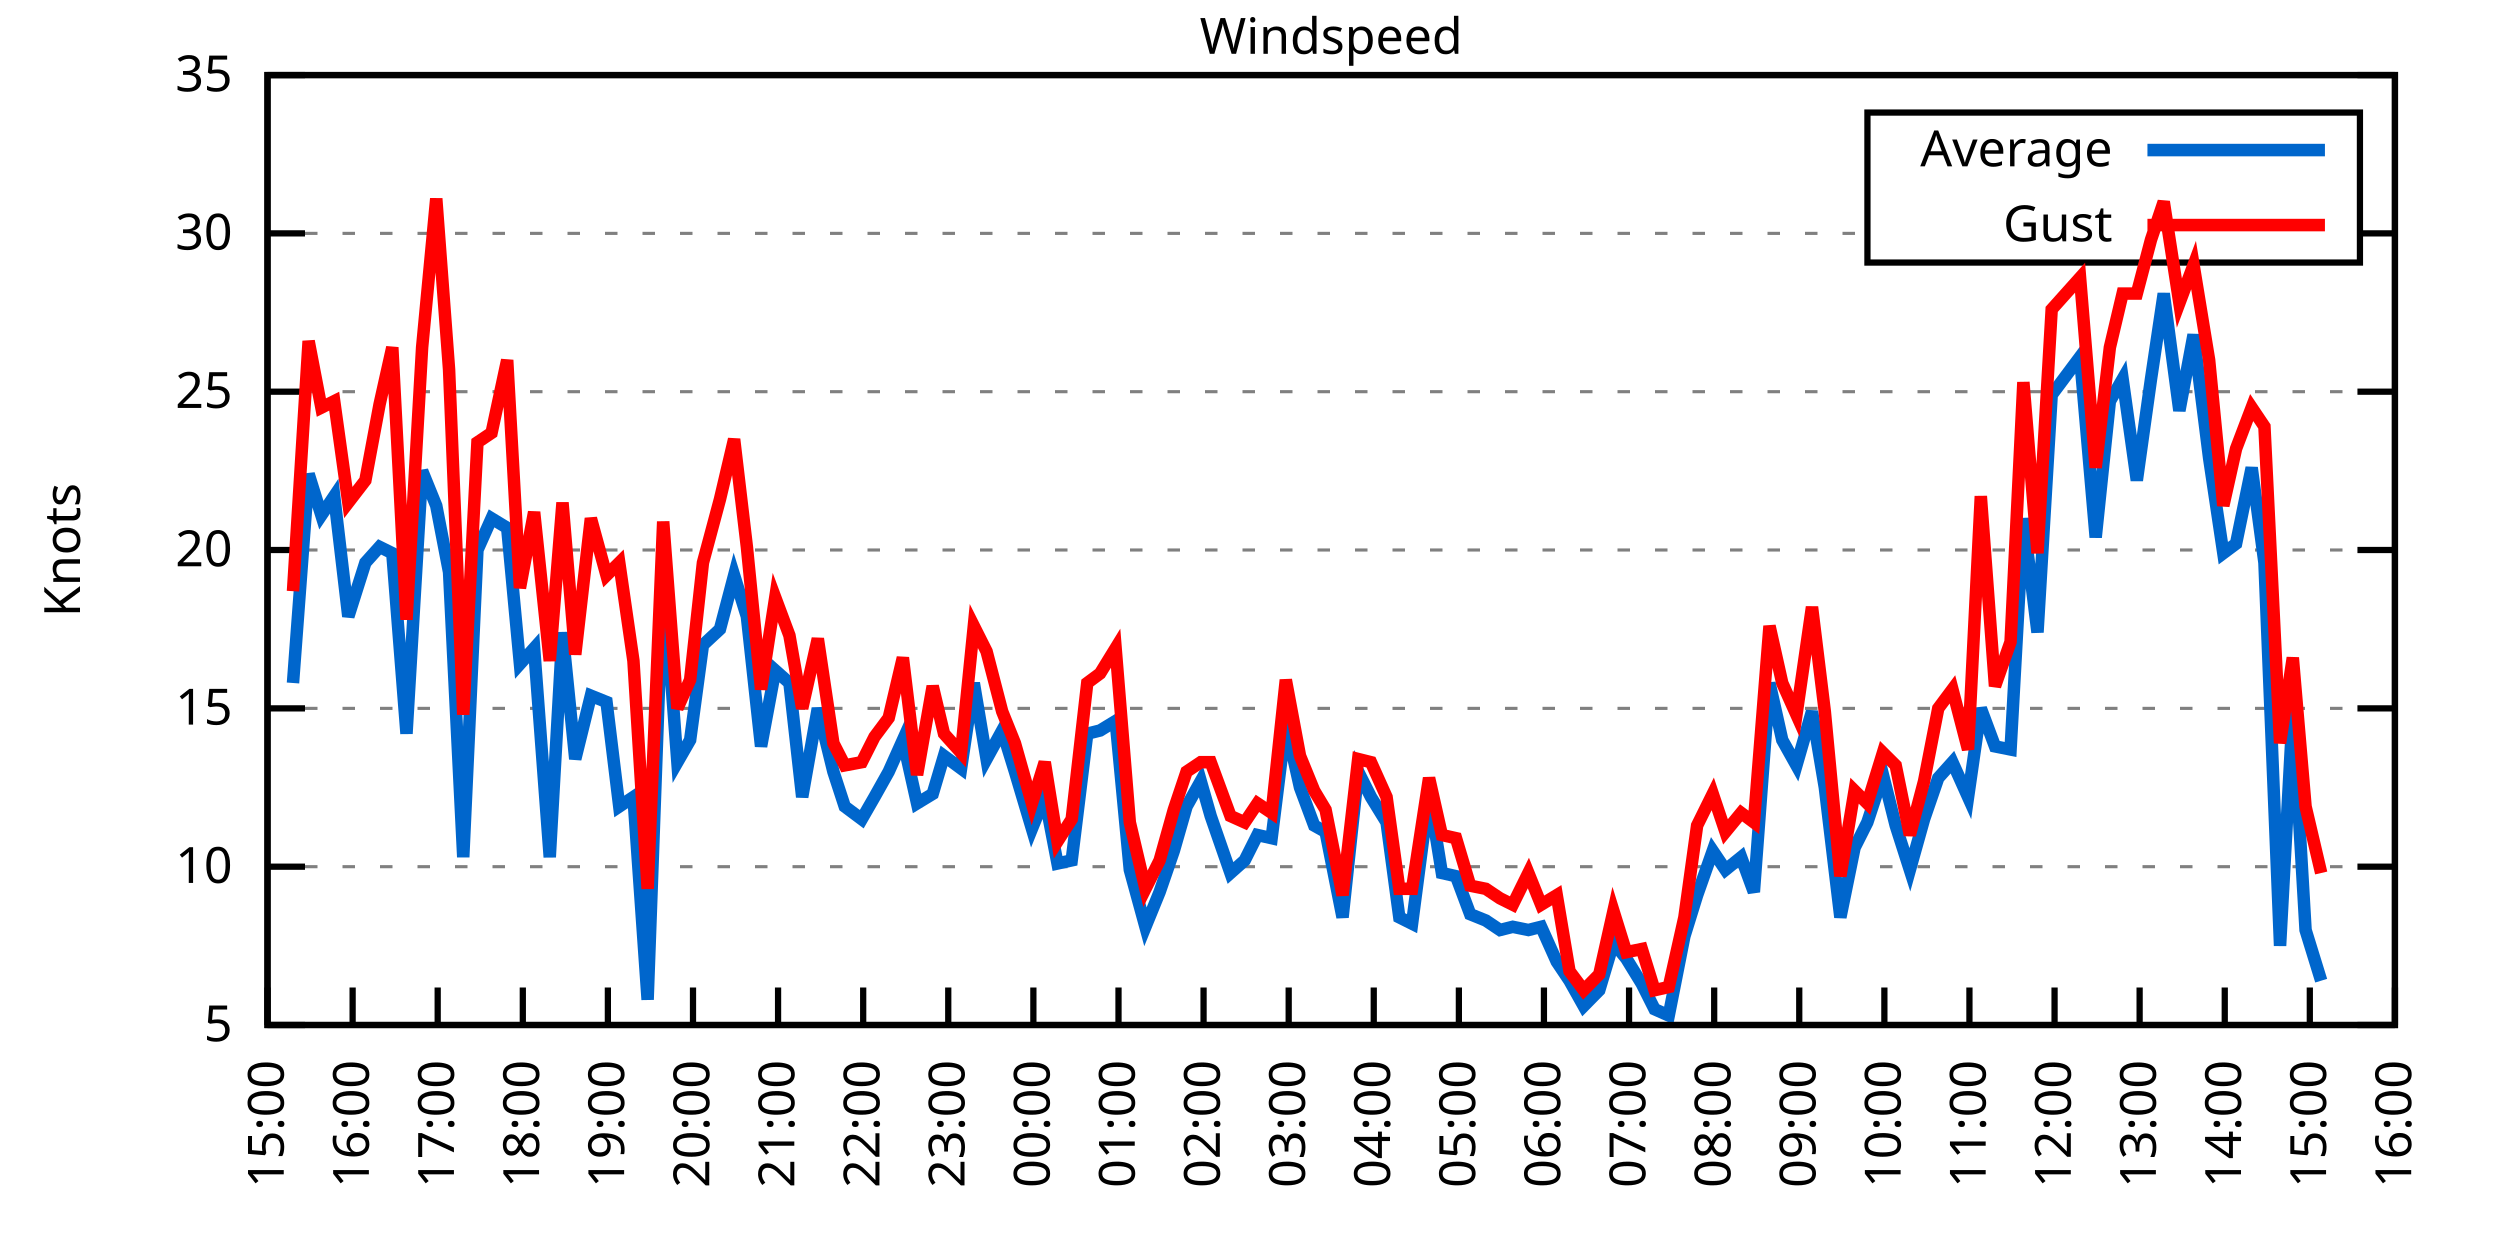
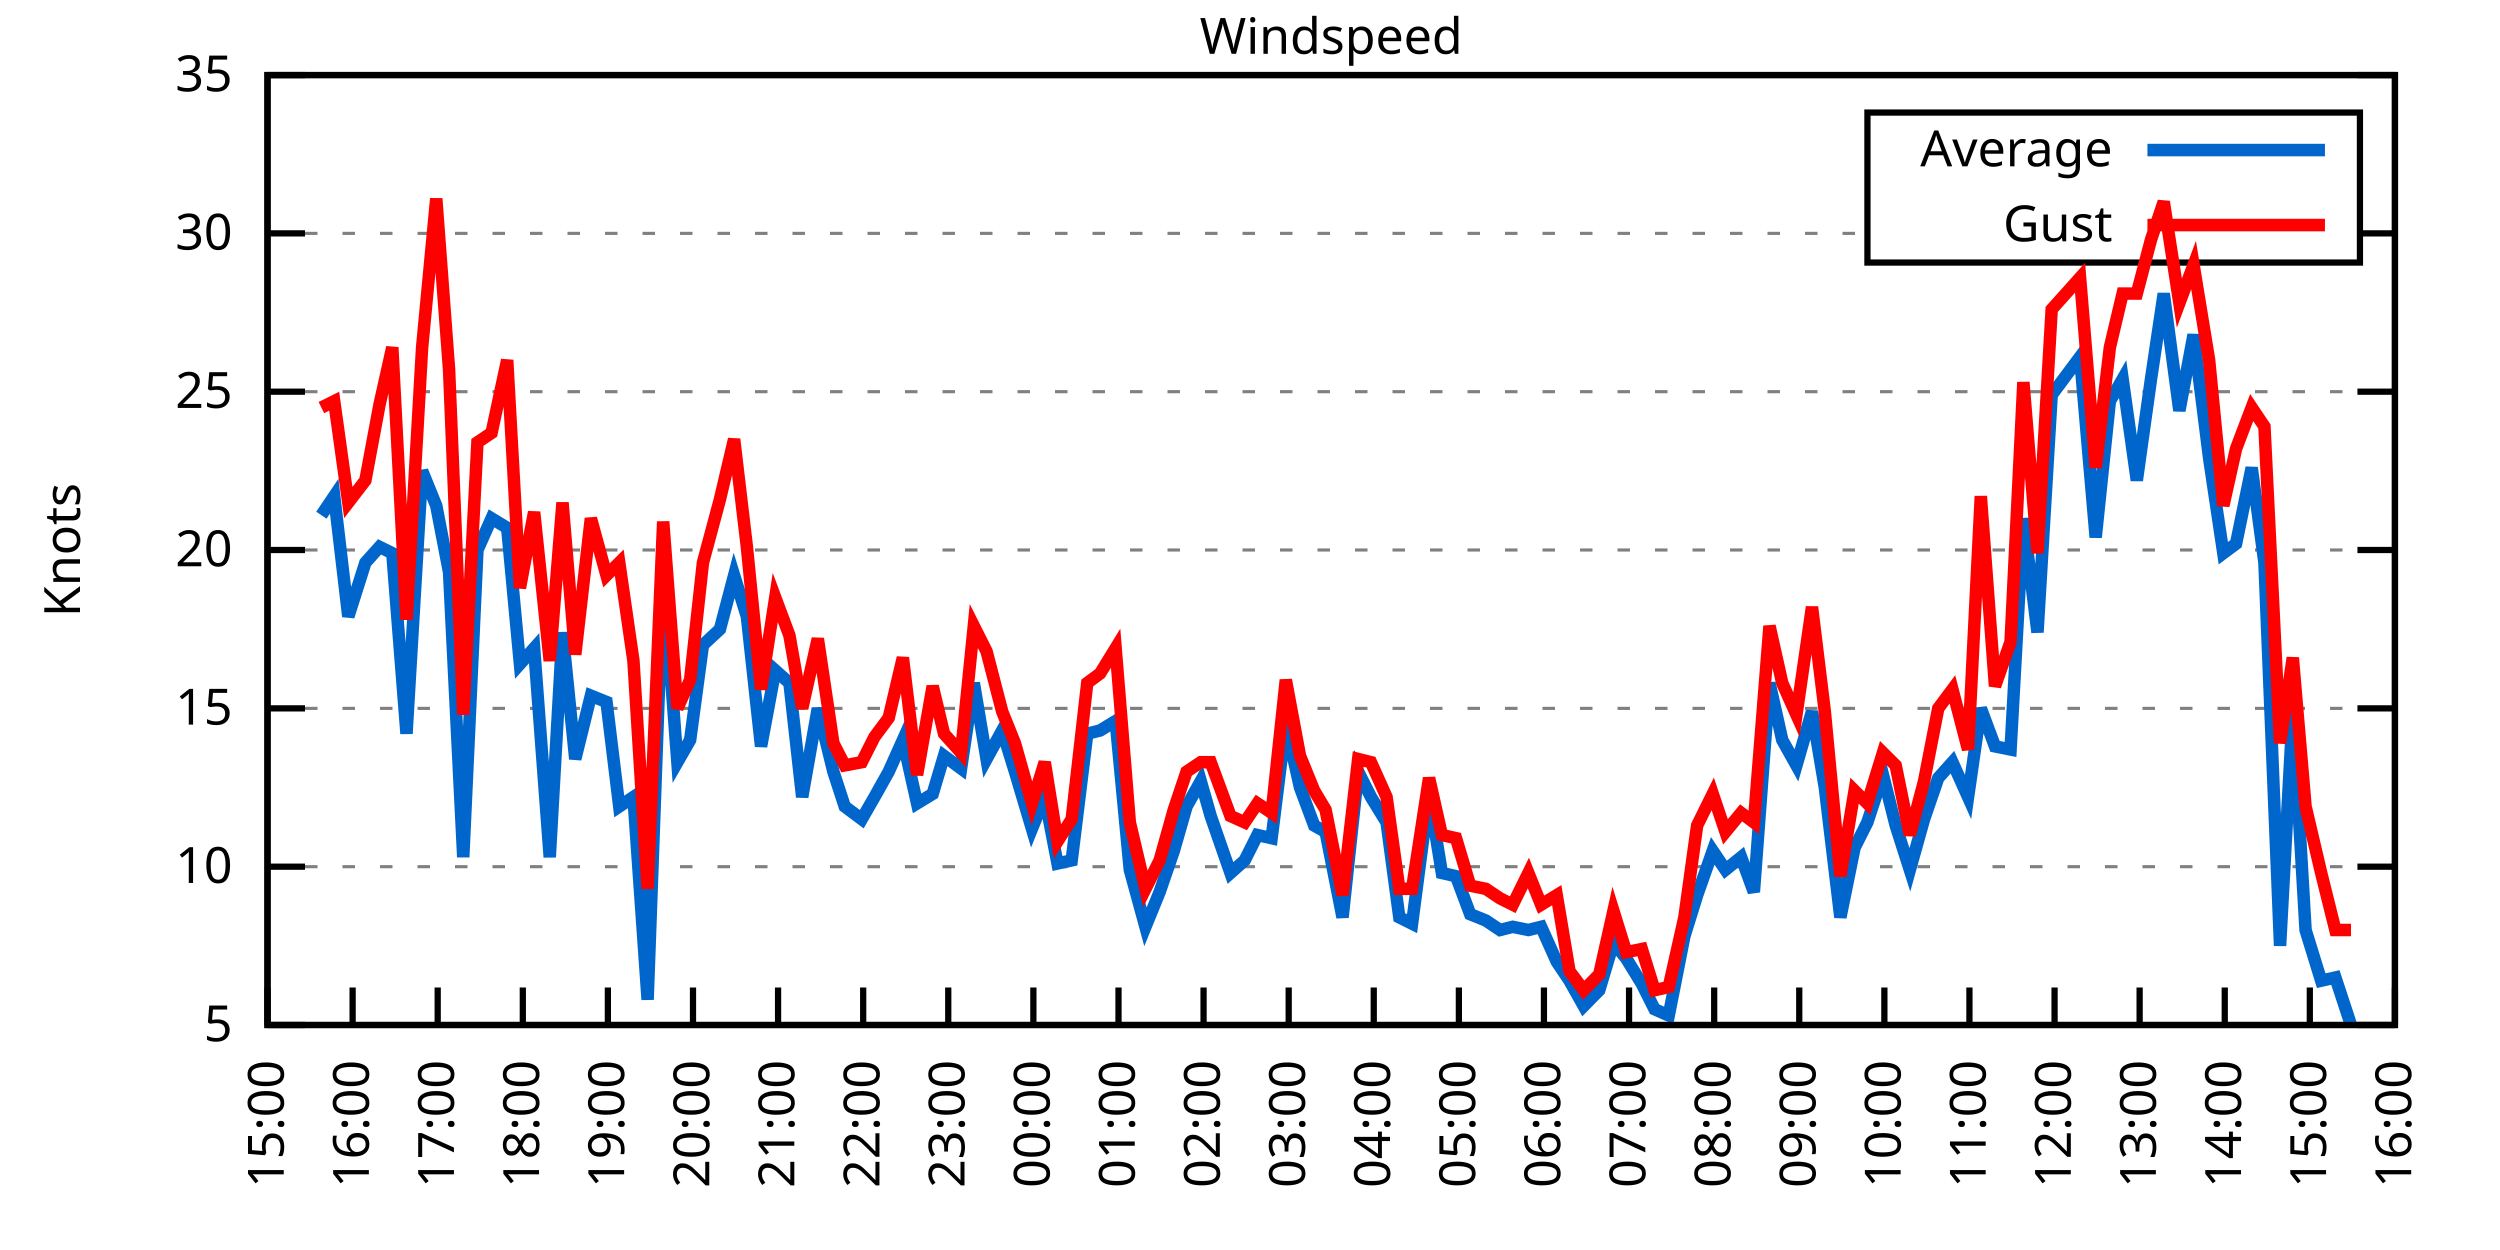
<svg xmlns="http://www.w3.org/2000/svg" xmlns:xlink="http://www.w3.org/1999/xlink" width="400" height="200" viewBox="0 0 400 200">
  <g id="gnuplot_canvas">
    <rect x="0" y="0" width="400" height="200" fill="none" />
    <defs>
      <circle id="gpDot" r="0.5" stroke-width="0.5" stroke="currentColor" />
      <path id="gpPt0" stroke-width="0.333" stroke="currentColor" d="M-1,0 h2 M0,-1 v2" />
      <path id="gpPt1" stroke-width="0.333" stroke="currentColor" d="M-1,-1 L1,1 M1,-1 L-1,1" />
      <path id="gpPt2" stroke-width="0.333" stroke="currentColor" d="M-1,0 L1,0 M0,-1 L0,1 M-1,-1 L1,1 M-1,1 L1,-1" />
      <rect id="gpPt3" stroke-width="0.333" stroke="currentColor" x="-1" y="-1" width="2" height="2" />
      <rect id="gpPt4" stroke-width="0.333" stroke="currentColor" fill="currentColor" x="-1" y="-1" width="2" height="2" />
      <circle id="gpPt5" stroke-width="0.333" stroke="currentColor" cx="0" cy="0" r="1" />
      <use xlink:href="#gpPt5" id="gpPt6" fill="currentColor" stroke="none" />
      <path id="gpPt7" stroke-width="0.333" stroke="currentColor" d="M0,-1.33 L-1.33,0.67 L1.33,0.67 z" />
      <use xlink:href="#gpPt7" id="gpPt8" fill="currentColor" stroke="none" />
      <use xlink:href="#gpPt7" id="gpPt9" stroke="currentColor" transform="rotate(180)" />
      <use xlink:href="#gpPt9" id="gpPt10" fill="currentColor" stroke="none" />
      <use xlink:href="#gpPt3" id="gpPt11" stroke="currentColor" transform="rotate(45)" />
      <use xlink:href="#gpPt11" id="gpPt12" fill="currentColor" stroke="none" />
      <path id="gpPt13" stroke-width="0.333" stroke="currentColor" d="M0,1.330 L1.265,0.411 L0.782,-1.067 L-0.782,-1.076 L-1.265,0.411 z" />
      <use xlink:href="#gpPt13" id="gpPt14" fill="currentColor" stroke="none" />
      <filter id="textbox" filterUnits="objectBoundingBox" x="0" y="0" height="1" width="1">
        <feFlood flood-color="white" flood-opacity="1" result="bgnd" />
        <feComposite in="SourceGraphic" in2="bgnd" operator="atop" />
      </filter>
      <filter id="greybox" filterUnits="objectBoundingBox" x="0" y="0" height="1" width="1">
        <feFlood flood-color="lightgrey" flood-opacity="1" result="grey" />
        <feComposite in="SourceGraphic" in2="grey" operator="atop" />
      </filter>
    </defs>
    <g fill="none" color="white" stroke="currentColor" stroke-width="1.00" stroke-linecap="butt" stroke-linejoin="miter">
</g>
    <g fill="none" color="black" stroke="currentColor" stroke-width="1.00" stroke-linecap="butt" stroke-linejoin="miter">
      <g stroke="none" shape-rendering="crispEdges">
        <polygon fill="rgb(255, 255, 255)" points="42.80,164.00 383.18,164.00 383.18,12.02 42.80,12.02 " />
      </g>
    </g>
    <g fill="none" color="black" stroke="currentColor" stroke-width="1.00" stroke-linecap="butt" stroke-linejoin="miter">
</g>
    <g fill="none" color="black" stroke="black" stroke-width="0.50" stroke-linecap="butt" stroke-linejoin="miter">
</g>
    <g fill="none" color="gray" stroke="currentColor" stroke-width="0.50" stroke-linecap="butt" stroke-linejoin="miter">
      <path stroke="gray" stroke-dasharray="2,4" class="gridline" d="M42.80,164.00 L383.19,164.00  " />
    </g>
    <g fill="none" color="gray" stroke="gray" stroke-width="1.00" stroke-linecap="butt" stroke-linejoin="miter">
</g>
    <g fill="none" color="black" stroke="currentColor" stroke-width="1.00" stroke-linecap="butt" stroke-linejoin="miter">
      <path stroke="black" d="M42.80,164.00 L48.80,164.00 M383.19,164.00 L377.19,164.00  " />
      <g transform="translate(37.20,166.60)" stroke="none" fill="black" font-family="Sans" font-size="8.00" text-anchor="end">
        <text>
          <tspan font-family="Sans"> 5</tspan>
        </text>
      </g>
    </g>
    <g fill="none" color="black" stroke="currentColor" stroke-width="1.00" stroke-linecap="butt" stroke-linejoin="miter">
</g>
    <g fill="none" color="black" stroke="black" stroke-width="0.50" stroke-linecap="butt" stroke-linejoin="miter">
</g>
    <g fill="none" color="gray" stroke="currentColor" stroke-width="0.50" stroke-linecap="butt" stroke-linejoin="miter">
      <path stroke="gray" stroke-dasharray="2,4" class="gridline" d="M42.80,138.67 L383.19,138.67  " />
    </g>
    <g fill="none" color="gray" stroke="gray" stroke-width="1.00" stroke-linecap="butt" stroke-linejoin="miter">
</g>
    <g fill="none" color="black" stroke="currentColor" stroke-width="1.00" stroke-linecap="butt" stroke-linejoin="miter">
      <path stroke="black" d="M42.80,138.67 L48.80,138.67 M383.19,138.67 L377.19,138.67  " />
      <g transform="translate(37.20,141.27)" stroke="none" fill="black" font-family="Sans" font-size="8.00" text-anchor="end">
        <text>
          <tspan font-family="Sans"> 10</tspan>
        </text>
      </g>
    </g>
    <g fill="none" color="black" stroke="currentColor" stroke-width="1.00" stroke-linecap="butt" stroke-linejoin="miter">
</g>
    <g fill="none" color="black" stroke="black" stroke-width="0.50" stroke-linecap="butt" stroke-linejoin="miter">
</g>
    <g fill="none" color="gray" stroke="currentColor" stroke-width="0.50" stroke-linecap="butt" stroke-linejoin="miter">
      <path stroke="gray" stroke-dasharray="2,4" class="gridline" d="M42.80,113.34 L383.19,113.34  " />
    </g>
    <g fill="none" color="gray" stroke="gray" stroke-width="1.00" stroke-linecap="butt" stroke-linejoin="miter">
</g>
    <g fill="none" color="black" stroke="currentColor" stroke-width="1.00" stroke-linecap="butt" stroke-linejoin="miter">
      <path stroke="black" d="M42.80,113.34 L48.80,113.34 M383.19,113.34 L377.19,113.34  " />
      <g transform="translate(37.20,115.94)" stroke="none" fill="black" font-family="Sans" font-size="8.00" text-anchor="end">
        <text>
          <tspan font-family="Sans"> 15</tspan>
        </text>
      </g>
    </g>
    <g fill="none" color="black" stroke="currentColor" stroke-width="1.00" stroke-linecap="butt" stroke-linejoin="miter">
</g>
    <g fill="none" color="black" stroke="black" stroke-width="0.50" stroke-linecap="butt" stroke-linejoin="miter">
</g>
    <g fill="none" color="gray" stroke="currentColor" stroke-width="0.50" stroke-linecap="butt" stroke-linejoin="miter">
      <path stroke="gray" stroke-dasharray="2,4" class="gridline" d="M42.80,88.00 L383.19,88.00  " />
    </g>
    <g fill="none" color="gray" stroke="gray" stroke-width="1.00" stroke-linecap="butt" stroke-linejoin="miter">
</g>
    <g fill="none" color="black" stroke="currentColor" stroke-width="1.00" stroke-linecap="butt" stroke-linejoin="miter">
      <path stroke="black" d="M42.80,88.00 L48.80,88.00 M383.19,88.00 L377.19,88.00  " />
      <g transform="translate(37.20,90.60)" stroke="none" fill="black" font-family="Sans" font-size="8.00" text-anchor="end">
        <text>
          <tspan font-family="Sans"> 20</tspan>
        </text>
      </g>
    </g>
    <g fill="none" color="black" stroke="currentColor" stroke-width="1.00" stroke-linecap="butt" stroke-linejoin="miter">
</g>
    <g fill="none" color="black" stroke="black" stroke-width="0.50" stroke-linecap="butt" stroke-linejoin="miter">
</g>
    <g fill="none" color="gray" stroke="currentColor" stroke-width="0.50" stroke-linecap="butt" stroke-linejoin="miter">
      <path stroke="gray" stroke-dasharray="2,4" class="gridline" d="M42.80,62.67 L383.19,62.67  " />
    </g>
    <g fill="none" color="gray" stroke="gray" stroke-width="1.00" stroke-linecap="butt" stroke-linejoin="miter">
</g>
    <g fill="none" color="black" stroke="currentColor" stroke-width="1.00" stroke-linecap="butt" stroke-linejoin="miter">
      <path stroke="black" d="M42.80,62.67 L48.80,62.67 M383.19,62.67 L377.19,62.67  " />
      <g transform="translate(37.20,65.27)" stroke="none" fill="black" font-family="Sans" font-size="8.00" text-anchor="end">
        <text>
          <tspan font-family="Sans"> 25</tspan>
        </text>
      </g>
    </g>
    <g fill="none" color="black" stroke="currentColor" stroke-width="1.00" stroke-linecap="butt" stroke-linejoin="miter">
</g>
    <g fill="none" color="black" stroke="black" stroke-width="0.50" stroke-linecap="butt" stroke-linejoin="miter">
</g>
    <g fill="none" color="gray" stroke="currentColor" stroke-width="0.50" stroke-linecap="butt" stroke-linejoin="miter">
      <path stroke="gray" stroke-dasharray="2,4" class="gridline" d="M42.80,37.34 L298.79,37.34 M377.59,37.34 L383.19,37.34  " />
    </g>
    <g fill="none" color="gray" stroke="gray" stroke-width="1.00" stroke-linecap="butt" stroke-linejoin="miter">
</g>
    <g fill="none" color="black" stroke="currentColor" stroke-width="1.00" stroke-linecap="butt" stroke-linejoin="miter">
      <path stroke="black" d="M42.80,37.34 L48.80,37.34 M383.19,37.34 L377.19,37.34  " />
      <g transform="translate(37.20,39.94)" stroke="none" fill="black" font-family="Sans" font-size="8.00" text-anchor="end">
        <text>
          <tspan font-family="Sans"> 30</tspan>
        </text>
      </g>
    </g>
    <g fill="none" color="black" stroke="currentColor" stroke-width="1.00" stroke-linecap="butt" stroke-linejoin="miter">
</g>
    <g fill="none" color="black" stroke="black" stroke-width="0.50" stroke-linecap="butt" stroke-linejoin="miter">
</g>
    <g fill="none" color="gray" stroke="currentColor" stroke-width="0.50" stroke-linecap="butt" stroke-linejoin="miter">
      <path stroke="gray" stroke-dasharray="2,4" class="gridline" d="M42.80,12.01 L383.19,12.01  " />
    </g>
    <g fill="none" color="gray" stroke="gray" stroke-width="1.00" stroke-linecap="butt" stroke-linejoin="miter">
</g>
    <g fill="none" color="black" stroke="currentColor" stroke-width="1.00" stroke-linecap="butt" stroke-linejoin="miter">
      <path stroke="black" d="M42.80,12.01 L48.80,12.01 M383.19,12.01 L377.19,12.01  " />
      <g transform="translate(37.20,14.61)" stroke="none" fill="black" font-family="Sans" font-size="8.00" text-anchor="end">
        <text>
          <tspan font-family="Sans"> 35</tspan>
        </text>
      </g>
    </g>
    <g fill="none" color="black" stroke="currentColor" stroke-width="1.00" stroke-linecap="butt" stroke-linejoin="miter">
      <path stroke="black" d="M42.80,164.00 L42.80,158.00  " />
      <g transform="translate(45.40,169.60) rotate(270.00)" stroke="none" fill="black" font-family="Sans" font-size="8.00" text-anchor="end">
        <text>
          <tspan font-family="Sans">15:00</tspan>
        </text>
      </g>
    </g>
    <g fill="none" color="black" stroke="currentColor" stroke-width="1.00" stroke-linecap="butt" stroke-linejoin="miter">
      <path stroke="black" d="M56.42,164.00 L56.42,158.00  " />
      <g transform="translate(59.02,169.60) rotate(270.00)" stroke="none" fill="black" font-family="Sans" font-size="8.00" text-anchor="end">
        <text>
          <tspan font-family="Sans">16:00</tspan>
        </text>
      </g>
    </g>
    <g fill="none" color="black" stroke="currentColor" stroke-width="1.00" stroke-linecap="butt" stroke-linejoin="miter">
      <path stroke="black" d="M70.03,164.00 L70.03,158.00  " />
      <g transform="translate(72.63,169.60) rotate(270.00)" stroke="none" fill="black" font-family="Sans" font-size="8.00" text-anchor="end">
        <text>
          <tspan font-family="Sans">17:00</tspan>
        </text>
      </g>
    </g>
    <g fill="none" color="black" stroke="currentColor" stroke-width="1.00" stroke-linecap="butt" stroke-linejoin="miter">
      <path stroke="black" d="M83.65,164.00 L83.65,158.00  " />
      <g transform="translate(86.25,169.60) rotate(270.00)" stroke="none" fill="black" font-family="Sans" font-size="8.00" text-anchor="end">
        <text>
          <tspan font-family="Sans">18:00</tspan>
        </text>
      </g>
    </g>
    <g fill="none" color="black" stroke="currentColor" stroke-width="1.00" stroke-linecap="butt" stroke-linejoin="miter">
      <path stroke="black" d="M97.26,164.00 L97.26,158.00  " />
      <g transform="translate(99.86,169.60) rotate(270.00)" stroke="none" fill="black" font-family="Sans" font-size="8.00" text-anchor="end">
        <text>
          <tspan font-family="Sans">19:00</tspan>
        </text>
      </g>
    </g>
    <g fill="none" color="black" stroke="currentColor" stroke-width="1.00" stroke-linecap="butt" stroke-linejoin="miter">
      <path stroke="black" d="M110.88,164.00 L110.88,158.00  " />
      <g transform="translate(113.48,169.60) rotate(270.00)" stroke="none" fill="black" font-family="Sans" font-size="8.00" text-anchor="end">
        <text>
          <tspan font-family="Sans">20:00</tspan>
        </text>
      </g>
    </g>
    <g fill="none" color="black" stroke="currentColor" stroke-width="1.00" stroke-linecap="butt" stroke-linejoin="miter">
      <path stroke="black" d="M124.49,164.00 L124.49,158.00  " />
      <g transform="translate(127.09,169.60) rotate(270.00)" stroke="none" fill="black" font-family="Sans" font-size="8.00" text-anchor="end">
        <text>
          <tspan font-family="Sans">21:00</tspan>
        </text>
      </g>
    </g>
    <g fill="none" color="black" stroke="currentColor" stroke-width="1.00" stroke-linecap="butt" stroke-linejoin="miter">
      <path stroke="black" d="M138.11,164.00 L138.11,158.00  " />
      <g transform="translate(140.71,169.60) rotate(270.00)" stroke="none" fill="black" font-family="Sans" font-size="8.00" text-anchor="end">
        <text>
          <tspan font-family="Sans">22:00</tspan>
        </text>
      </g>
    </g>
    <g fill="none" color="black" stroke="currentColor" stroke-width="1.00" stroke-linecap="butt" stroke-linejoin="miter">
      <path stroke="black" d="M151.72,164.00 L151.72,158.00  " />
      <g transform="translate(154.32,169.60) rotate(270.00)" stroke="none" fill="black" font-family="Sans" font-size="8.00" text-anchor="end">
        <text>
          <tspan font-family="Sans">23:00</tspan>
        </text>
      </g>
    </g>
    <g fill="none" color="black" stroke="currentColor" stroke-width="1.00" stroke-linecap="butt" stroke-linejoin="miter">
      <path stroke="black" d="M165.34,164.00 L165.34,158.00  " />
      <g transform="translate(167.94,169.60) rotate(270.00)" stroke="none" fill="black" font-family="Sans" font-size="8.00" text-anchor="end">
        <text>
          <tspan font-family="Sans">00:00</tspan>
        </text>
      </g>
    </g>
    <g fill="none" color="black" stroke="currentColor" stroke-width="1.00" stroke-linecap="butt" stroke-linejoin="miter">
      <path stroke="black" d="M178.96,164.00 L178.96,158.00  " />
      <g transform="translate(181.56,169.60) rotate(270.00)" stroke="none" fill="black" font-family="Sans" font-size="8.00" text-anchor="end">
        <text>
          <tspan font-family="Sans">01:00</tspan>
        </text>
      </g>
    </g>
    <g fill="none" color="black" stroke="currentColor" stroke-width="1.00" stroke-linecap="butt" stroke-linejoin="miter">
      <path stroke="black" d="M192.57,164.00 L192.57,158.00  " />
      <g transform="translate(195.17,169.60) rotate(270.00)" stroke="none" fill="black" font-family="Sans" font-size="8.00" text-anchor="end">
        <text>
          <tspan font-family="Sans">02:00</tspan>
        </text>
      </g>
    </g>
    <g fill="none" color="black" stroke="currentColor" stroke-width="1.00" stroke-linecap="butt" stroke-linejoin="miter">
      <path stroke="black" d="M206.19,164.00 L206.19,158.00  " />
      <g transform="translate(208.79,169.60) rotate(270.00)" stroke="none" fill="black" font-family="Sans" font-size="8.00" text-anchor="end">
        <text>
          <tspan font-family="Sans">03:00</tspan>
        </text>
      </g>
    </g>
    <g fill="none" color="black" stroke="currentColor" stroke-width="1.00" stroke-linecap="butt" stroke-linejoin="miter">
      <path stroke="black" d="M219.80,164.00 L219.80,158.00  " />
      <g transform="translate(222.40,169.60) rotate(270.00)" stroke="none" fill="black" font-family="Sans" font-size="8.00" text-anchor="end">
        <text>
          <tspan font-family="Sans">04:00</tspan>
        </text>
      </g>
    </g>
    <g fill="none" color="black" stroke="currentColor" stroke-width="1.00" stroke-linecap="butt" stroke-linejoin="miter">
      <path stroke="black" d="M233.42,164.00 L233.42,158.00  " />
      <g transform="translate(236.02,169.60) rotate(270.00)" stroke="none" fill="black" font-family="Sans" font-size="8.00" text-anchor="end">
        <text>
          <tspan font-family="Sans">05:00</tspan>
        </text>
      </g>
    </g>
    <g fill="none" color="black" stroke="currentColor" stroke-width="1.00" stroke-linecap="butt" stroke-linejoin="miter">
      <path stroke="black" d="M247.03,164.00 L247.03,158.00  " />
      <g transform="translate(249.63,169.60) rotate(270.00)" stroke="none" fill="black" font-family="Sans" font-size="8.00" text-anchor="end">
        <text>
          <tspan font-family="Sans">06:00</tspan>
        </text>
      </g>
    </g>
    <g fill="none" color="black" stroke="currentColor" stroke-width="1.00" stroke-linecap="butt" stroke-linejoin="miter">
      <path stroke="black" d="M260.65,164.00 L260.65,158.00  " />
      <g transform="translate(263.25,169.60) rotate(270.00)" stroke="none" fill="black" font-family="Sans" font-size="8.00" text-anchor="end">
        <text>
          <tspan font-family="Sans">07:00</tspan>
        </text>
      </g>
    </g>
    <g fill="none" color="black" stroke="currentColor" stroke-width="1.00" stroke-linecap="butt" stroke-linejoin="miter">
      <path stroke="black" d="M274.27,164.00 L274.27,158.00  " />
      <g transform="translate(276.87,169.60) rotate(270.00)" stroke="none" fill="black" font-family="Sans" font-size="8.00" text-anchor="end">
        <text>
          <tspan font-family="Sans">08:00</tspan>
        </text>
      </g>
    </g>
    <g fill="none" color="black" stroke="currentColor" stroke-width="1.00" stroke-linecap="butt" stroke-linejoin="miter">
      <path stroke="black" d="M287.88,164.00 L287.88,158.00  " />
      <g transform="translate(290.48,169.60) rotate(270.00)" stroke="none" fill="black" font-family="Sans" font-size="8.00" text-anchor="end">
        <text>
          <tspan font-family="Sans">09:00</tspan>
        </text>
      </g>
    </g>
    <g fill="none" color="black" stroke="currentColor" stroke-width="1.00" stroke-linecap="butt" stroke-linejoin="miter">
      <path stroke="black" d="M301.50,164.00 L301.50,158.00  " />
      <g transform="translate(304.10,169.60) rotate(270.00)" stroke="none" fill="black" font-family="Sans" font-size="8.00" text-anchor="end">
        <text>
          <tspan font-family="Sans">10:00</tspan>
        </text>
      </g>
    </g>
    <g fill="none" color="black" stroke="currentColor" stroke-width="1.00" stroke-linecap="butt" stroke-linejoin="miter">
      <path stroke="black" d="M315.11,164.00 L315.11,158.00  " />
      <g transform="translate(317.71,169.60) rotate(270.00)" stroke="none" fill="black" font-family="Sans" font-size="8.00" text-anchor="end">
        <text>
          <tspan font-family="Sans">11:00</tspan>
        </text>
      </g>
    </g>
    <g fill="none" color="black" stroke="currentColor" stroke-width="1.00" stroke-linecap="butt" stroke-linejoin="miter">
      <path stroke="black" d="M328.73,164.00 L328.73,158.00  " />
      <g transform="translate(331.33,169.60) rotate(270.00)" stroke="none" fill="black" font-family="Sans" font-size="8.00" text-anchor="end">
        <text>
          <tspan font-family="Sans">12:00</tspan>
        </text>
      </g>
    </g>
    <g fill="none" color="black" stroke="currentColor" stroke-width="1.00" stroke-linecap="butt" stroke-linejoin="miter">
      <path stroke="black" d="M342.34,164.00 L342.34,158.00  " />
      <g transform="translate(344.94,169.60) rotate(270.00)" stroke="none" fill="black" font-family="Sans" font-size="8.00" text-anchor="end">
        <text>
          <tspan font-family="Sans">13:00</tspan>
        </text>
      </g>
    </g>
    <g fill="none" color="black" stroke="currentColor" stroke-width="1.00" stroke-linecap="butt" stroke-linejoin="miter">
      <path stroke="black" d="M355.96,164.00 L355.96,158.00  " />
      <g transform="translate(358.56,169.60) rotate(270.00)" stroke="none" fill="black" font-family="Sans" font-size="8.00" text-anchor="end">
        <text>
          <tspan font-family="Sans">14:00</tspan>
        </text>
      </g>
    </g>
    <g fill="none" color="black" stroke="currentColor" stroke-width="1.00" stroke-linecap="butt" stroke-linejoin="miter">
      <path stroke="black" d="M369.57,164.00 L369.57,158.00  " />
      <g transform="translate(372.17,169.60) rotate(270.00)" stroke="none" fill="black" font-family="Sans" font-size="8.00" text-anchor="end">
        <text>
          <tspan font-family="Sans">15:00</tspan>
        </text>
      </g>
    </g>
    <g fill="none" color="black" stroke="currentColor" stroke-width="1.00" stroke-linecap="butt" stroke-linejoin="miter">
      <path stroke="black" d="M383.19,164.00 L383.19,158.00  " />
      <g transform="translate(385.79,169.60) rotate(270.00)" stroke="none" fill="black" font-family="Sans" font-size="8.00" text-anchor="end">
        <text>
          <tspan font-family="Sans">16:00</tspan>
        </text>
      </g>
    </g>
    <g fill="none" color="black" stroke="currentColor" stroke-width="1.00" stroke-linecap="butt" stroke-linejoin="miter">
</g>
    <g fill="none" color="black" stroke="currentColor" stroke-width="1.00" stroke-linecap="butt" stroke-linejoin="miter">
      <path stroke="black" d="M42.80,12.01 L42.80,164.00 L383.19,164.00 L383.19,12.01 L42.80,12.01 Z  " />
    </g>
    <g fill="none" color="black" stroke="currentColor" stroke-width="1.00" stroke-linecap="butt" stroke-linejoin="miter">
</g>
    <g fill="none" color="black" stroke="currentColor" stroke-width="1.00" stroke-linecap="butt" stroke-linejoin="miter">
      <path stroke="black" d="M298.79,42.01 L298.79,18.01 L377.59,18.01 L377.59,42.01 L298.79,42.01 Z  " />
    </g>
    <g id="Windspeed_plot_1">
      <g fill="none" color="white" stroke="black" stroke-width="2.00" stroke-linecap="butt" stroke-linejoin="miter">
</g>
      <g fill="none" color="black" stroke="currentColor" stroke-width="2.00" stroke-linecap="butt" stroke-linejoin="miter">
        <g transform="translate(337.99,26.61)" stroke="none" fill="black" font-family="Sans" font-size="8.00" text-anchor="end">
          <text>
            <tspan font-family="Sans">Average</tspan>
          </text>
        </g>
      </g>
      <g fill="none" color="black" stroke="currentColor" stroke-width="2.00" stroke-linecap="butt" stroke-linejoin="miter">
-         <path stroke="rgb(  0, 102, 204)" d="M343.59,24.01 L371.99,24.01 M46.88,109.28 L49.38,75.85 L51.42,82.43 L53.47,79.39 L55.73,98.64 L58.46,90.03   L60.73,87.50 L62.77,88.51 L65.04,117.39 L67.54,75.34 L69.80,80.91 L71.85,91.55 L74.12,137.15 L76.39,88.00   L78.65,82.94 L81.15,84.46 L83.19,106.24 L85.46,103.71 L87.96,137.15 L90.00,101.18 L92.04,121.44 L94.54,111.31   L97.04,112.32 L99.08,129.04 L101.35,127.52 L103.62,159.95 L106.11,91.55 L108.38,121.95 L110.42,118.40 L112.47,103.20   L115.19,100.67 L117.46,92.06 L119.50,98.64 L121.77,119.42 L124.04,107.26 L126.31,109.28 L128.35,127.52 L130.85,113.34   L133.34,123.47 L135.16,129.04 L137.88,131.07 L139.92,127.52 L142.19,123.47 L144.46,118.40 L146.73,128.54 L149.23,127.02   L151.04,120.94 L153.77,122.96 L155.81,109.28 L157.85,121.44 L160.35,116.88 L162.39,123.47 L165.11,132.59 L167.16,127.52   L169.20,138.16 L171.47,137.66 L173.96,117.39 L176.01,116.88 L178.50,115.36 L180.77,139.17 L183.27,148.29 L185.54,142.72   L187.81,136.14 L189.85,129.04 L192.12,124.99 L193.71,130.56 L196.88,139.68 L199.15,137.66 L201.19,133.60 L203.46,134.11   L205.73,115.87 L208.00,126.00 L210.27,132.08 L212.09,133.10 L214.81,146.77 L217.31,123.47 L219.35,127.52 L221.85,131.58   L223.89,146.77 L225.93,147.79 L228.65,127.02 L230.70,139.68 L232.96,140.19 L235.23,146.27 L237.73,147.28 L240.00,148.80   L242.04,148.29 L244.54,148.80 L246.58,148.29 L249.08,153.87 L251.12,156.91 L253.39,160.96 L255.88,158.43 L258.15,150.83   L260.20,153.36 L262.69,157.41 L264.73,161.47 L267.00,162.48 L269.50,149.81 L271.54,143.23 L274.04,136.14 L276.08,139.17   L278.58,137.15 L280.62,142.72 L283.12,109.28 L285.16,118.40 L287.43,122.46 L289.92,113.84 L291.97,126.00 L294.46,146.77   L296.73,135.63 L298.77,131.58 L301.27,123.98 L303.31,132.08 L305.58,139.17 L307.85,131.07 L310.12,124.48 L312.39,121.95   L314.89,127.52 L316.93,113.34 L319.20,119.42 L321.69,119.92 L323.74,82.94 L326.00,101.18 L328.27,63.18 L332.81,57.10   L335.31,85.98 L337.58,64.19 L339.62,60.65 L341.89,76.86 L344.16,60.65 L346.20,46.97 L348.70,65.71 L350.97,53.55   L353.46,73.31 L355.73,88.51 L357.77,86.99 L360.27,74.83 L362.31,90.03 L364.81,151.33 L366.85,113.84 L368.89,148.80   L371.39,156.91  " />
+         <path stroke="rgb(  0, 102, 204)" d="M343.59,24.01 L371.99,24.01 M51.42,82.43 L53.47,79.39 L55.73,98.64 L58.46,90.03 L60.73,87.50 L62.77,88.51   L65.04,117.39 L67.54,75.34 L69.80,80.91 L71.85,91.55 L74.12,137.15 L76.39,88.00 L78.65,82.94 L81.15,84.46   L83.19,106.24 L85.46,103.71 L87.96,137.15 L90.00,101.18 L92.04,121.44 L94.54,111.31 L97.04,112.32 L99.08,129.04   L101.35,127.52 L103.62,159.95 L106.11,91.55 L108.38,121.95 L110.42,118.40 L112.47,103.20 L115.19,100.67 L117.46,92.06   L119.50,98.64 L121.77,119.42 L124.04,107.26 L126.31,109.28 L128.35,127.52 L130.85,113.34 L133.34,123.47 L135.16,129.04   L137.88,131.07 L139.92,127.52 L142.19,123.47 L144.46,118.40 L146.73,128.54 L149.23,127.02 L151.04,120.94 L153.77,122.96   L155.81,109.28 L157.85,121.44 L160.35,116.88 L162.39,123.47 L165.11,132.59 L167.16,127.52 L169.20,138.16 L171.47,137.66   L173.96,117.39 L176.01,116.88 L178.50,115.36 L180.77,139.17 L183.27,148.29 L185.54,142.72 L187.81,136.14 L189.85,129.04   L192.12,124.99 L193.71,130.56 L196.88,139.68 L199.15,137.66 L201.19,133.60 L203.46,134.11 L205.73,115.87 L208.00,126.00   L210.27,132.08 L212.09,133.10 L214.81,146.77 L217.31,123.47 L219.35,127.52 L221.85,131.58 L223.89,146.77 L225.93,147.79   L228.65,127.02 L230.70,139.68 L232.96,140.19 L235.23,146.27 L237.73,147.28 L240.00,148.80 L242.04,148.29 L244.54,148.80   L246.58,148.29 L249.08,153.87 L251.12,156.91 L253.39,160.96 L255.88,158.43 L258.15,150.83 L260.20,153.36 L262.69,157.41   L264.73,161.47 L267.00,162.48 L269.50,149.81 L271.54,143.23 L274.04,136.14 L276.08,139.17 L278.58,137.15 L280.62,142.72   L283.12,109.28 L285.16,118.40 L287.43,122.46 L289.92,113.84 L291.97,126.00 L294.46,146.77 L296.73,135.63 L298.77,131.58   L301.27,123.98 L303.31,132.08 L305.58,139.17 L307.85,131.07 L310.12,124.48 L312.39,121.95 L314.89,127.52 L316.93,113.34   L319.20,119.42 L321.69,119.92 L323.74,82.94 L326.00,101.18 L328.27,63.18 L332.81,57.10 L335.31,85.98 L337.58,64.19   L339.62,60.65 L341.89,76.86 L344.16,60.65 L346.20,46.97 L348.70,65.71 L350.97,53.55 L353.46,73.31 L355.73,88.51   L357.77,86.99 L360.27,74.83 L362.31,90.03 L364.81,151.33 L366.85,113.84 L368.89,148.80 L371.39,156.91 L373.66,156.40   L376.16,164.00  " />
      </g>
    </g>
    <g id="Windspeed_plot_2">
      <g fill="none" color="black" stroke="currentColor" stroke-width="2.00" stroke-linecap="butt" stroke-linejoin="miter">
        <g transform="translate(337.99,38.61)" stroke="none" fill="black" font-family="Sans" font-size="8.00" text-anchor="end">
          <text>
            <tspan font-family="Sans">Gust</tspan>
          </text>
        </g>
      </g>
      <g fill="none" color="black" stroke="currentColor" stroke-width="2.00" stroke-linecap="butt" stroke-linejoin="miter">
-         <path stroke="rgb(255,   0,   0)" d="M343.59,36.01 L371.99,36.01 M46.88,94.59 L49.38,54.57 L51.42,65.21 L53.47,64.19 L55.73,80.41 L58.46,76.86   L60.73,64.70 L62.77,55.58 L65.04,99.15 L67.54,55.58 L69.80,31.77 L71.85,59.13 L74.12,114.35 L76.39,70.78   L78.65,69.26 L81.15,57.61 L83.19,94.08 L85.46,81.93 L87.96,105.74 L90.00,80.41 L92.04,104.72 L94.54,82.94   L97.04,92.06 L99.08,90.03 L101.35,105.74 L103.62,142.21 L106.11,83.45 L108.38,113.34 L110.42,108.78 L112.47,90.03   L115.19,79.90 L117.46,70.27 L119.50,87.50 L121.77,110.30 L124.04,95.60 L126.31,101.68 L128.35,113.34 L130.85,102.19   L133.34,118.91 L135.16,122.46 L137.88,121.95 L139.92,117.90 L142.19,114.86 L144.46,105.23 L146.73,123.98 L149.23,109.79   L151.04,117.39 L153.77,120.43 L155.81,100.16 L157.85,104.22 L160.35,113.84 L162.39,118.91 L165.11,128.54 L167.16,121.95   L169.20,134.62 L171.47,131.07 L173.96,109.28 L176.01,107.76 L178.50,103.71 L180.77,131.58 L183.27,142.21 L185.54,137.66   L187.81,129.55 L189.85,123.47 L192.12,121.95 L193.71,121.95 L196.88,130.56 L199.15,131.58 L201.19,128.54 L203.46,130.06   L205.73,108.78 L208.00,120.94 L210.27,126.51 L212.09,129.55 L214.81,143.23 L217.31,121.44 L219.35,121.95 L221.85,127.52   L223.89,142.21 L225.93,142.21 L228.65,124.48 L230.70,133.60 L232.96,134.11 L235.23,141.71 L237.73,142.21 L240.00,143.73   L242.04,144.75 L244.54,139.68 L246.58,144.75 L249.08,143.23 L251.12,155.39 L253.39,158.43 L255.88,155.89 L258.15,145.76   L260.20,152.35 L262.69,151.84 L264.73,158.43 L267.00,157.92 L269.50,146.77 L271.54,132.08 L274.04,127.02 L276.08,133.10   L278.58,130.06 L280.62,131.58 L283.12,100.16 L285.16,109.28 L287.43,114.35 L289.92,97.12 L291.97,113.84 L294.46,140.19   L296.73,126.51 L298.77,128.54 L301.27,120.43 L303.31,122.46 L305.58,133.60 L307.85,124.99 L310.12,113.34 L312.39,110.30   L314.89,119.92 L316.93,79.39 L319.20,109.79 L321.69,102.70 L323.74,61.15 L326.00,88.51 L328.27,49.50 L332.81,44.43   L335.31,74.83 L337.58,55.58 L339.62,46.97 L341.89,46.97 L344.16,38.35 L346.20,32.28 L348.70,48.49 L350.97,42.41   L353.46,57.61 L355.73,80.91 L357.77,71.79 L360.27,65.21 L362.31,68.25 L364.81,118.91 L366.85,105.23 L368.89,129.04   L371.39,139.68  " />
+         <path stroke="rgb(255,   0,   0)" d="M343.59,36.01 L371.99,36.01 M51.42,65.21 L53.47,64.19 L55.73,80.41 L58.46,76.86 L60.73,64.70 L62.77,55.58   L65.04,99.15 L67.54,55.58 L69.80,31.77 L71.85,59.13 L74.12,114.35 L76.39,70.78 L78.65,69.26 L81.15,57.61   L83.19,94.08 L85.46,81.93 L87.96,105.74 L90.00,80.41 L92.04,104.72 L94.54,82.94 L97.04,92.06 L99.08,90.03   L101.35,105.74 L103.62,142.21 L106.11,83.45 L108.38,113.34 L110.42,108.78 L112.47,90.03 L115.19,79.90 L117.46,70.27   L119.50,87.50 L121.77,110.30 L124.04,95.60 L126.31,101.68 L128.35,113.34 L130.85,102.19 L133.34,118.91 L135.16,122.46   L137.88,121.95 L139.92,117.90 L142.19,114.86 L144.46,105.23 L146.73,123.98 L149.23,109.79 L151.04,117.39 L153.77,120.43   L155.81,100.16 L157.85,104.22 L160.35,113.84 L162.39,118.91 L165.11,128.54 L167.16,121.95 L169.20,134.62 L171.47,131.07   L173.96,109.28 L176.01,107.76 L178.50,103.71 L180.77,131.58 L183.27,142.21 L185.54,137.66 L187.81,129.55 L189.85,123.47   L192.12,121.95 L193.71,121.95 L196.88,130.56 L199.15,131.58 L201.19,128.54 L203.46,130.06 L205.73,108.78 L208.00,120.94   L210.27,126.51 L212.09,129.55 L214.81,143.23 L217.31,121.44 L219.35,121.95 L221.85,127.52 L223.89,142.21 L225.93,142.21   L228.65,124.48 L230.70,133.60 L232.96,134.11 L235.23,141.71 L237.73,142.21 L240.00,143.73 L242.04,144.75 L244.54,139.68   L246.58,144.75 L249.08,143.23 L251.12,155.39 L253.39,158.43 L255.88,155.89 L258.15,145.76 L260.20,152.35 L262.69,151.84   L264.73,158.43 L267.00,157.92 L269.50,146.77 L271.54,132.08 L274.04,127.02 L276.08,133.10 L278.58,130.06 L280.62,131.58   L283.12,100.16 L285.16,109.28 L287.43,114.35 L289.92,97.12 L291.97,113.84 L294.46,140.19 L296.73,126.51 L298.77,128.54   L301.27,120.43 L303.31,122.46 L305.58,133.60 L307.85,124.99 L310.12,113.34 L312.39,110.30 L314.89,119.92 L316.93,79.39   L319.20,109.79 L321.69,102.70 L323.74,61.15 L326.00,88.51 L328.27,49.50 L332.81,44.43 L335.31,74.83 L337.58,55.58   L339.62,46.97 L341.89,46.97 L344.16,38.35 L346.20,32.28 L348.70,48.49 L350.97,42.41 L353.46,57.61 L355.73,80.91   L357.77,71.79 L360.27,65.21 L362.31,68.25 L364.81,118.91 L366.85,105.23 L368.89,129.04 L371.39,139.68 L373.66,148.80   L376.16,148.80  " />
      </g>
    </g>
    <g fill="none" color="black" stroke="currentColor" stroke-width="2.00" stroke-linecap="butt" stroke-linejoin="miter">
</g>
    <g fill="none" color="black" stroke="black" stroke-width="1.00" stroke-linecap="butt" stroke-linejoin="miter">
</g>
    <g fill="none" color="black" stroke="currentColor" stroke-width="1.00" stroke-linecap="butt" stroke-linejoin="miter">
      <path stroke="black" d="M42.80,12.01 L42.80,164.00 L383.19,164.00 L383.19,12.01 L42.80,12.01 Z  " />
      <g transform="translate(12.80,88.01) rotate(270.00)" stroke="none" fill="black" font-family="Sans" font-size="8.00" text-anchor="middle">
        <text>
          <tspan font-family="Sans">Knots</tspan>
        </text>
      </g>
    </g>
    <g fill="none" color="black" stroke="currentColor" stroke-width="1.00" stroke-linecap="butt" stroke-linejoin="miter">
</g>
    <g fill="none" color="black" stroke="currentColor" stroke-width="1.00" stroke-linecap="butt" stroke-linejoin="miter">
      <g transform="translate(212.99,8.61)" stroke="none" fill="black" font-family="Sans" font-size="8.00" text-anchor="middle">
        <text>
          <tspan font-family="Sans">Windspeed</tspan>
        </text>
      </g>
    </g>
    <g fill="none" color="black" stroke="currentColor" stroke-width="1.00" stroke-linecap="butt" stroke-linejoin="miter">
</g>
  </g>
</svg>
